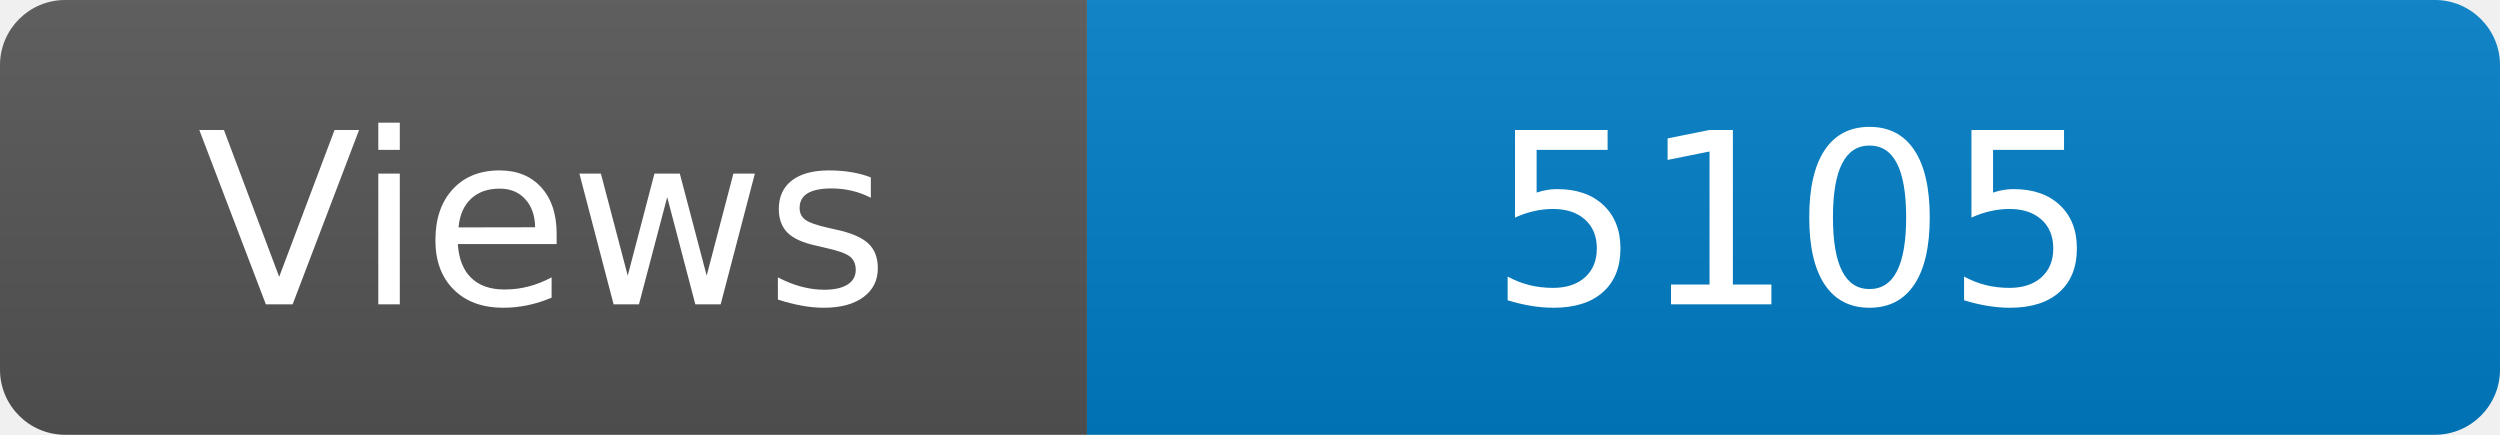
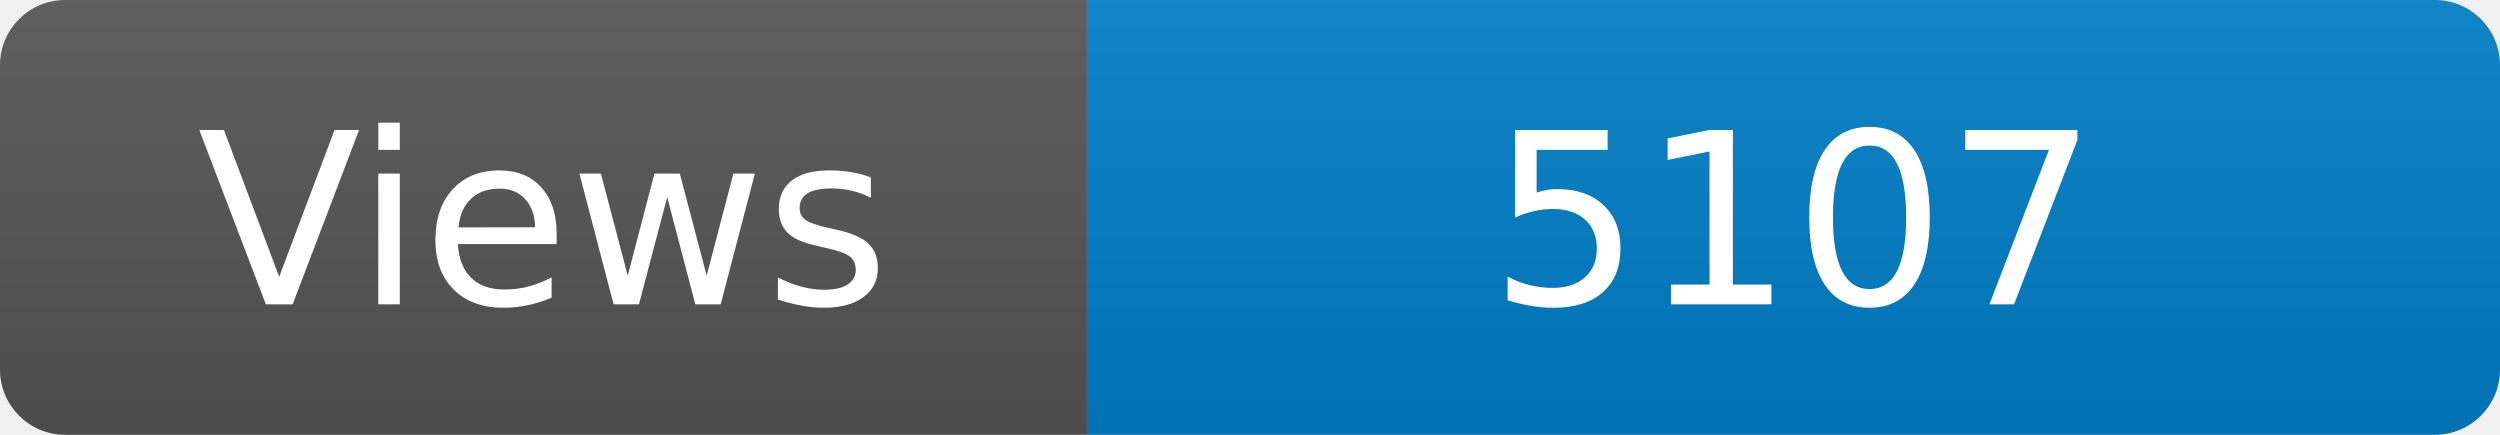
<svg xmlns="http://www.w3.org/2000/svg" width="115" height="20" role="img" aria-label="Maintained?: yes">
  <linearGradient id="s" x2="0" y2="100%">
    <stop offset="0" stop-color="#bbb" stop-opacity=".1" />
    <stop offset="1" stop-opacity=".1" />
  </linearGradient>
  <clipPath id="r">
    <rect width="115" height="20" rx="3" fill="#fff" />
  </clipPath>
  <g clip-path="url(#r)">
    <rect width="50" height="20" fill="#555" />
    <rect x="50" width="160" height="20" fill="#007ec6" />
    <rect width="115" height="20" fill="url(#s)" />
  </g>
  <g fill="#fff" text-anchor="middle" font-family="Verdana,Geneva,DejaVu Sans,sans-serif" font-size="110">
    <text x="250" y="140" transform="scale(.1)" fill="#fff">Views</text>
-     <text x="825" y="140" transform="scale(.1)" fill="#fff">5105</text>
+     <text x="825" y="140" transform="scale(.1)" fill="#fff">5107</text>
  </g>
</svg>
